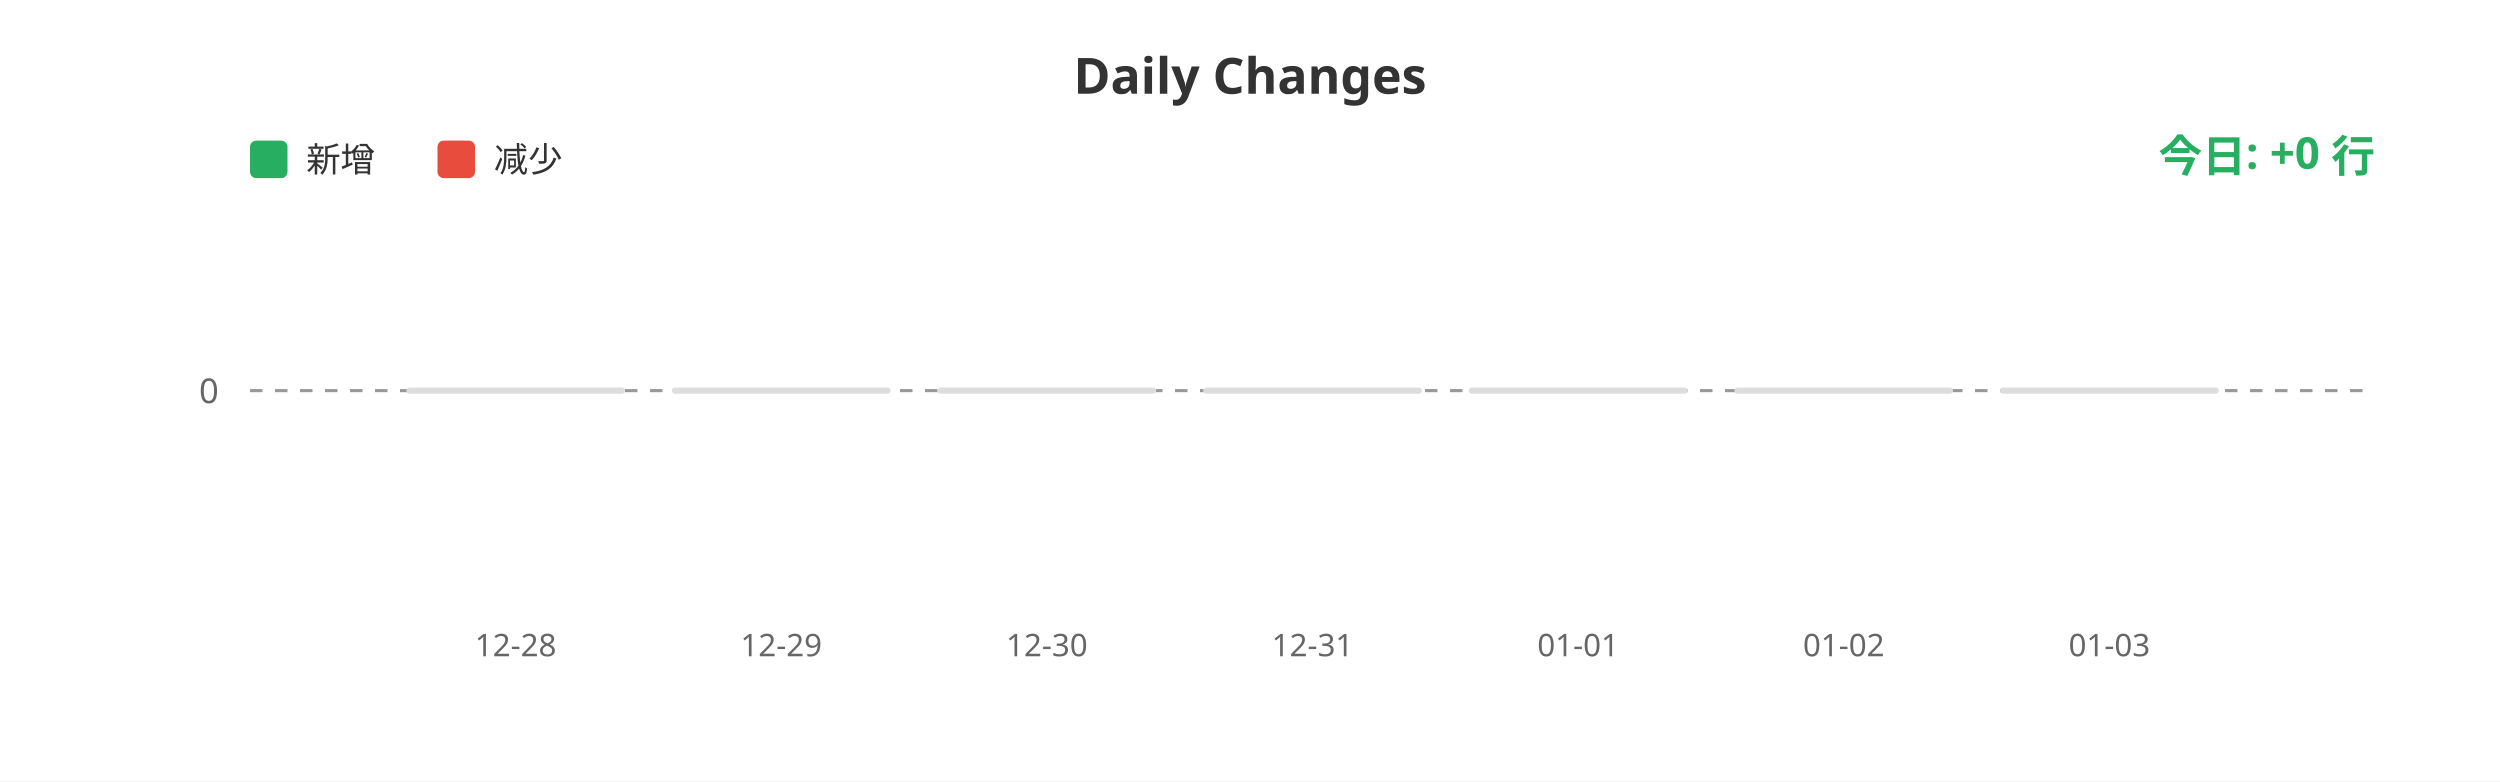
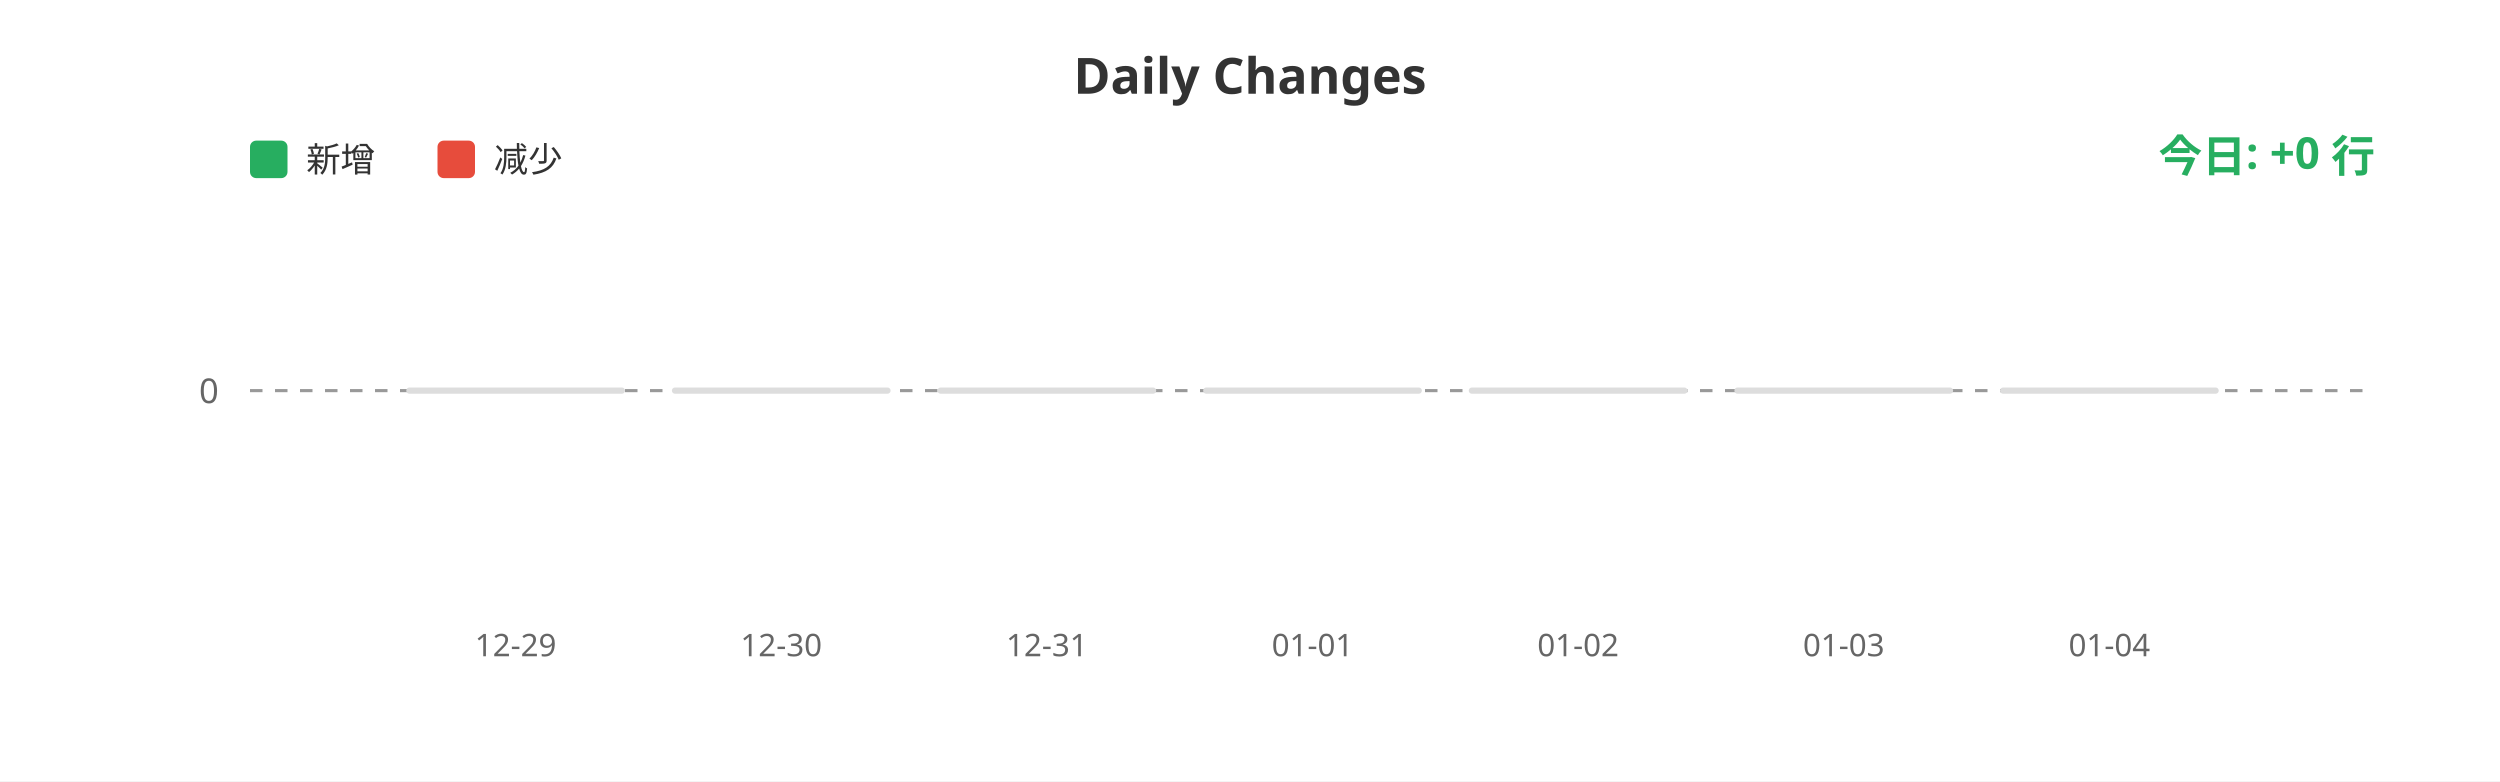
<svg xmlns="http://www.w3.org/2000/svg" width="800" height="250">
  <rect width="100%" height="100%" fill="#ffffff" />
  <text x="400" y="30" fill="#333" font-size="16" font-weight="bold" text-anchor="middle" font-family="sans-serif">Daily Changes</text>
  <rect x="80" y="45" width="12" height="12" fill="#27ae60" rx="2" />
  <text x="98" y="55" fill="#333" font-size="11" font-family="sans-serif">新增</text>
  <rect x="140" y="45" width="12" height="12" fill="#e74c3c" rx="2" />
  <text x="158" y="55" fill="#333" font-size="11" font-family="sans-serif">减少</text>
  <line x1="80" y1="125" x2="760" y2="125" stroke="#999" stroke-width="1" stroke-dasharray="4" />
  <text x="70" y="129" fill="#666" font-size="11" text-anchor="end" font-family="sans-serif">0</text>
  <rect x="130.0" y="124" width="70" height="2" fill="#ddd" rx="1" />
  <rect x="215.0" y="124" width="70" height="2" fill="#ddd" rx="1" />
  <rect x="300.0" y="124" width="70" height="2" fill="#ddd" rx="1" />
  <rect x="385.0" y="124" width="70" height="2" fill="#ddd" rx="1" />
  <rect x="470.0" y="124" width="70" height="2" fill="#ddd" rx="1" />
  <rect x="555.0" y="124" width="70" height="2" fill="#ddd" rx="1" />
  <rect x="640.0" y="124" width="70" height="2" fill="#ddd" rx="1" />
-   <text x="165.0" y="210" fill="#666" font-size="10" text-anchor="middle" font-family="sans-serif">12-28</text>
-   <text x="250.0" y="210" fill="#666" font-size="10" text-anchor="middle" font-family="sans-serif">12-29</text>
-   <text x="335.0" y="210" fill="#666" font-size="10" text-anchor="middle" font-family="sans-serif">12-30</text>
-   <text x="420.0" y="210" fill="#666" font-size="10" text-anchor="middle" font-family="sans-serif">12-31</text>
-   <text x="505.0" y="210" fill="#666" font-size="10" text-anchor="middle" font-family="sans-serif">01-01</text>
-   <text x="590.0" y="210" fill="#666" font-size="10" text-anchor="middle" font-family="sans-serif">01-02</text>
-   <text x="675.0" y="210" fill="#666" font-size="10" text-anchor="middle" font-family="sans-serif">01-03</text>
+   <text x="165.0" y="210" fill="#666" font-size="10" text-anchor="middle" font-family="sans-serif">12-29</text>
+   <text x="250.0" y="210" fill="#666" font-size="10" text-anchor="middle" font-family="sans-serif">12-30</text>
+   <text x="335.0" y="210" fill="#666" font-size="10" text-anchor="middle" font-family="sans-serif">12-31</text>
+   <text x="420.0" y="210" fill="#666" font-size="10" text-anchor="middle" font-family="sans-serif">01-01</text>
+   <text x="505.0" y="210" fill="#666" font-size="10" text-anchor="middle" font-family="sans-serif">01-02</text>
+   <text x="590.0" y="210" fill="#666" font-size="10" text-anchor="middle" font-family="sans-serif">01-03</text>
+   <text x="675.0" y="210" fill="#666" font-size="10" text-anchor="middle" font-family="sans-serif">01-04</text>
  <text x="760" y="55" fill="#27ae60" font-size="14" font-weight="bold" text-anchor="end" font-family="sans-serif">今日: +0 行</text>
</svg>
